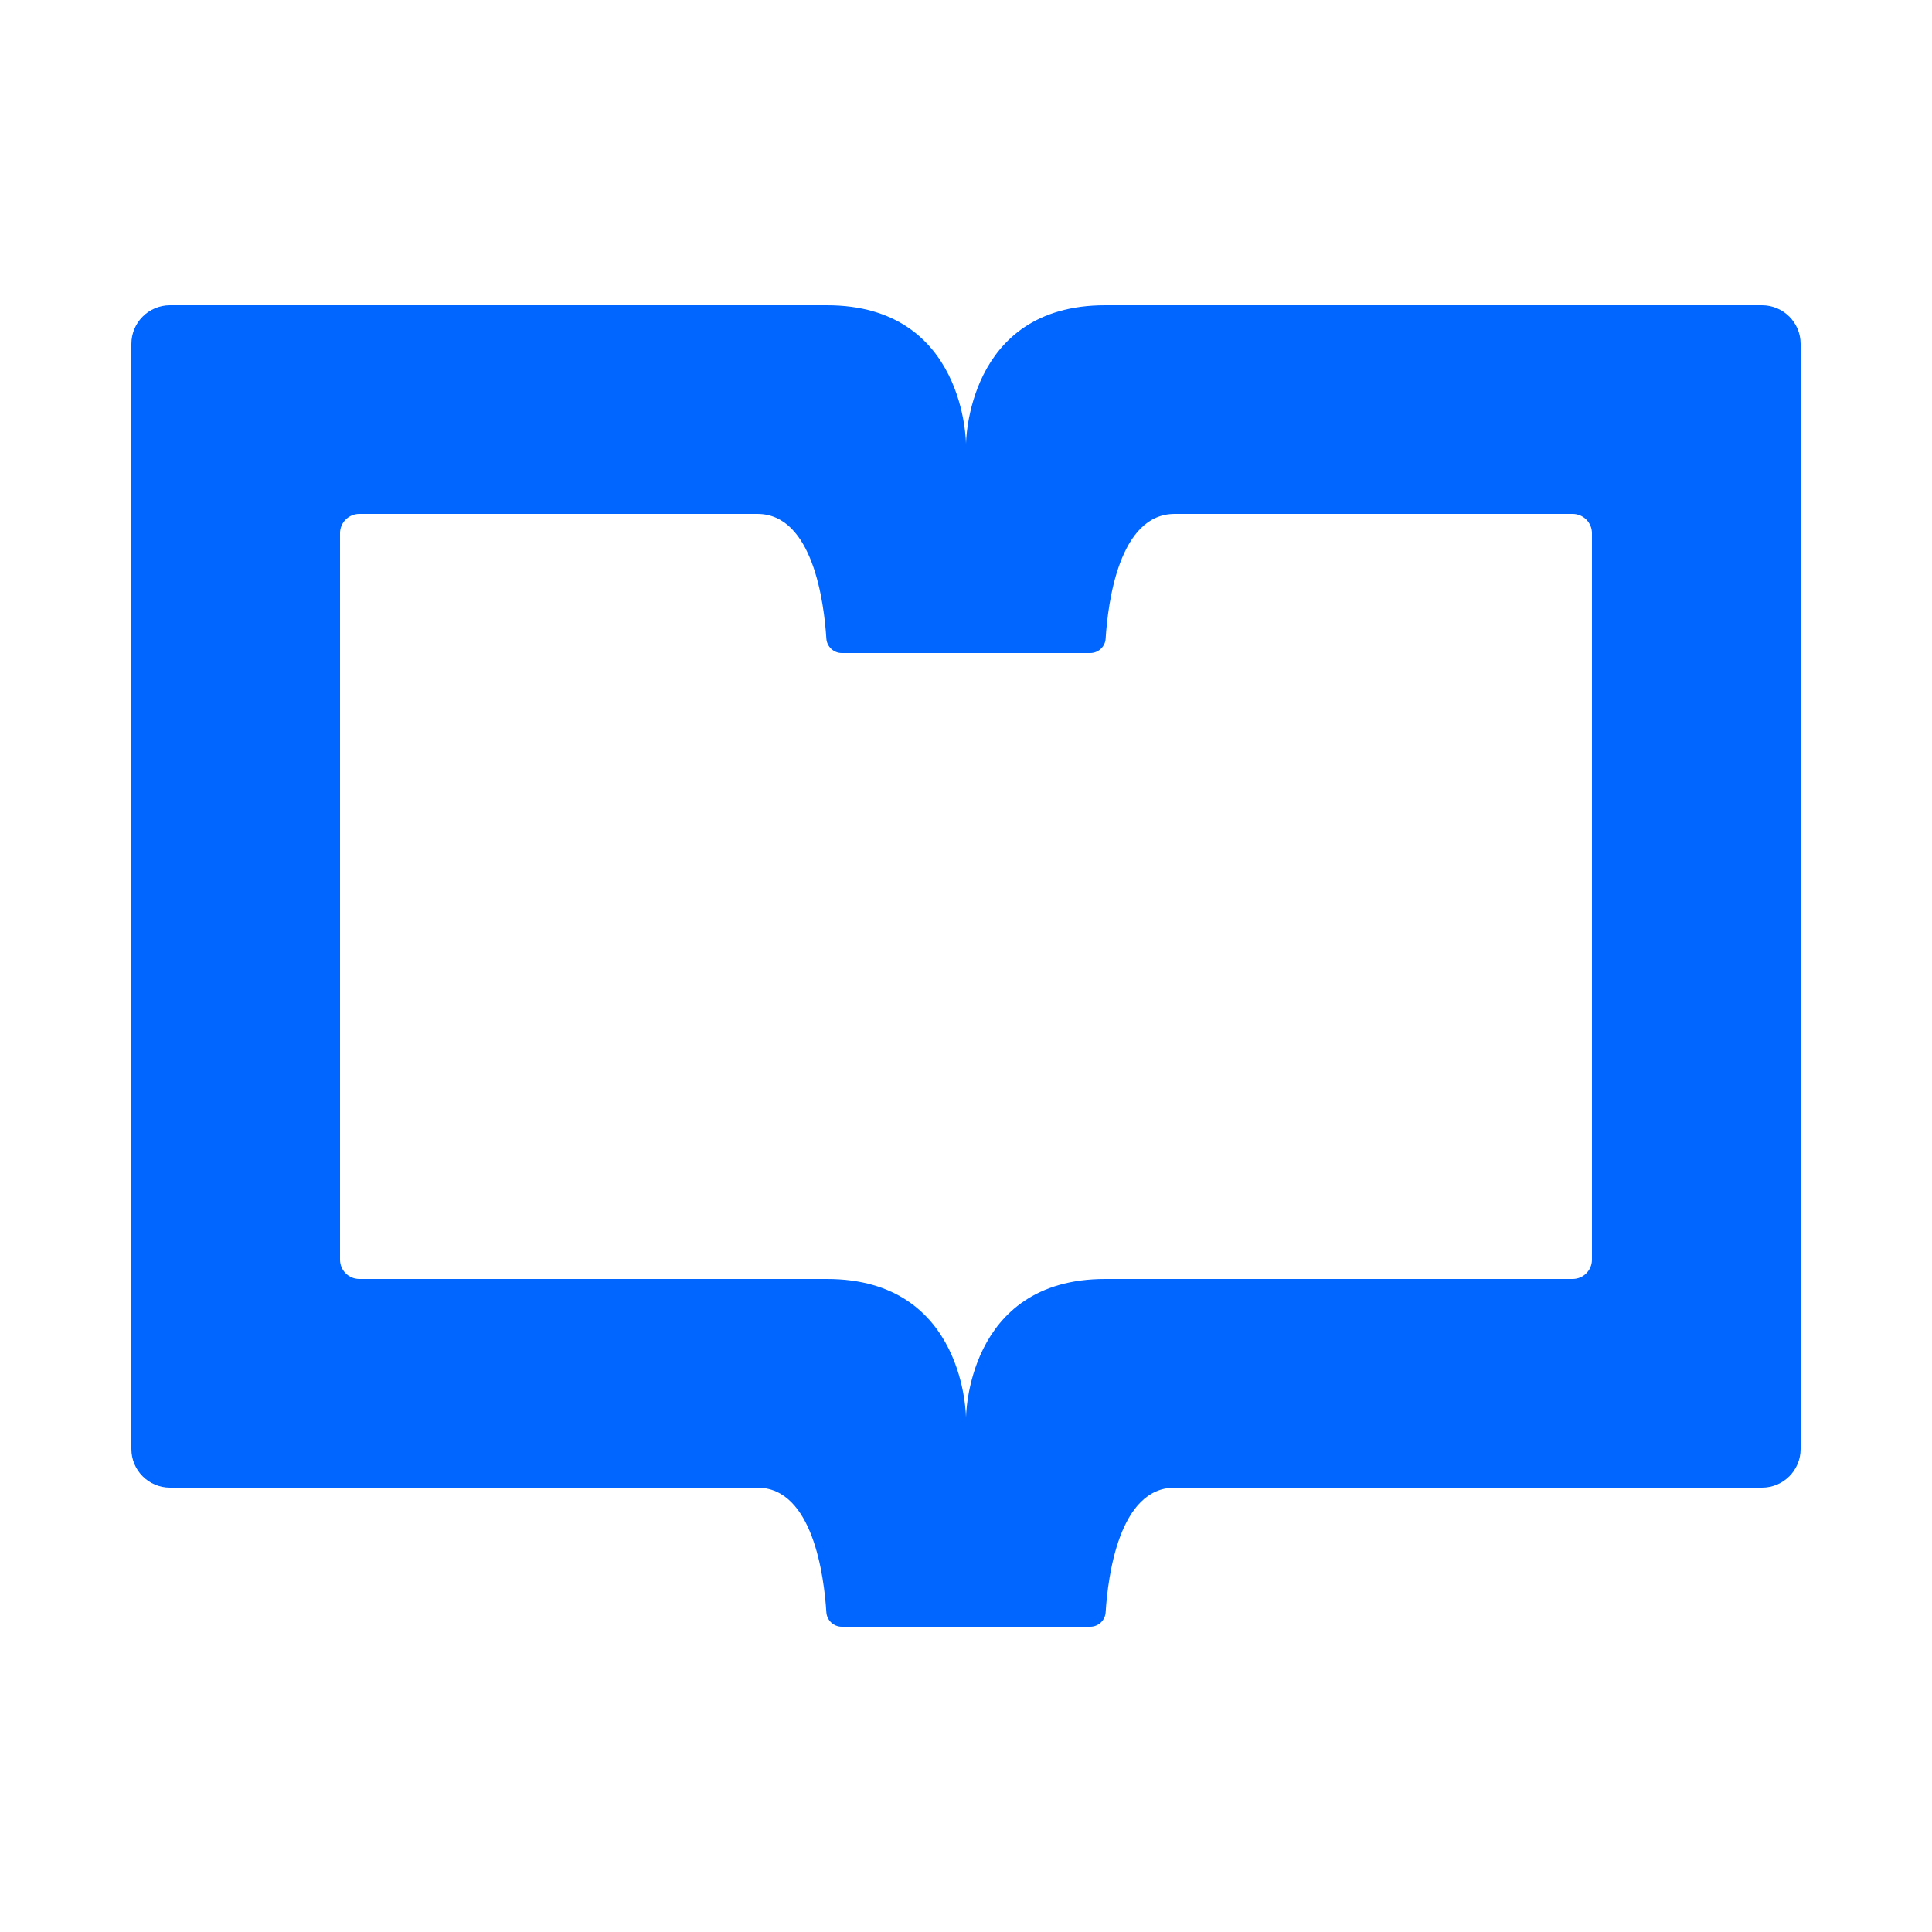
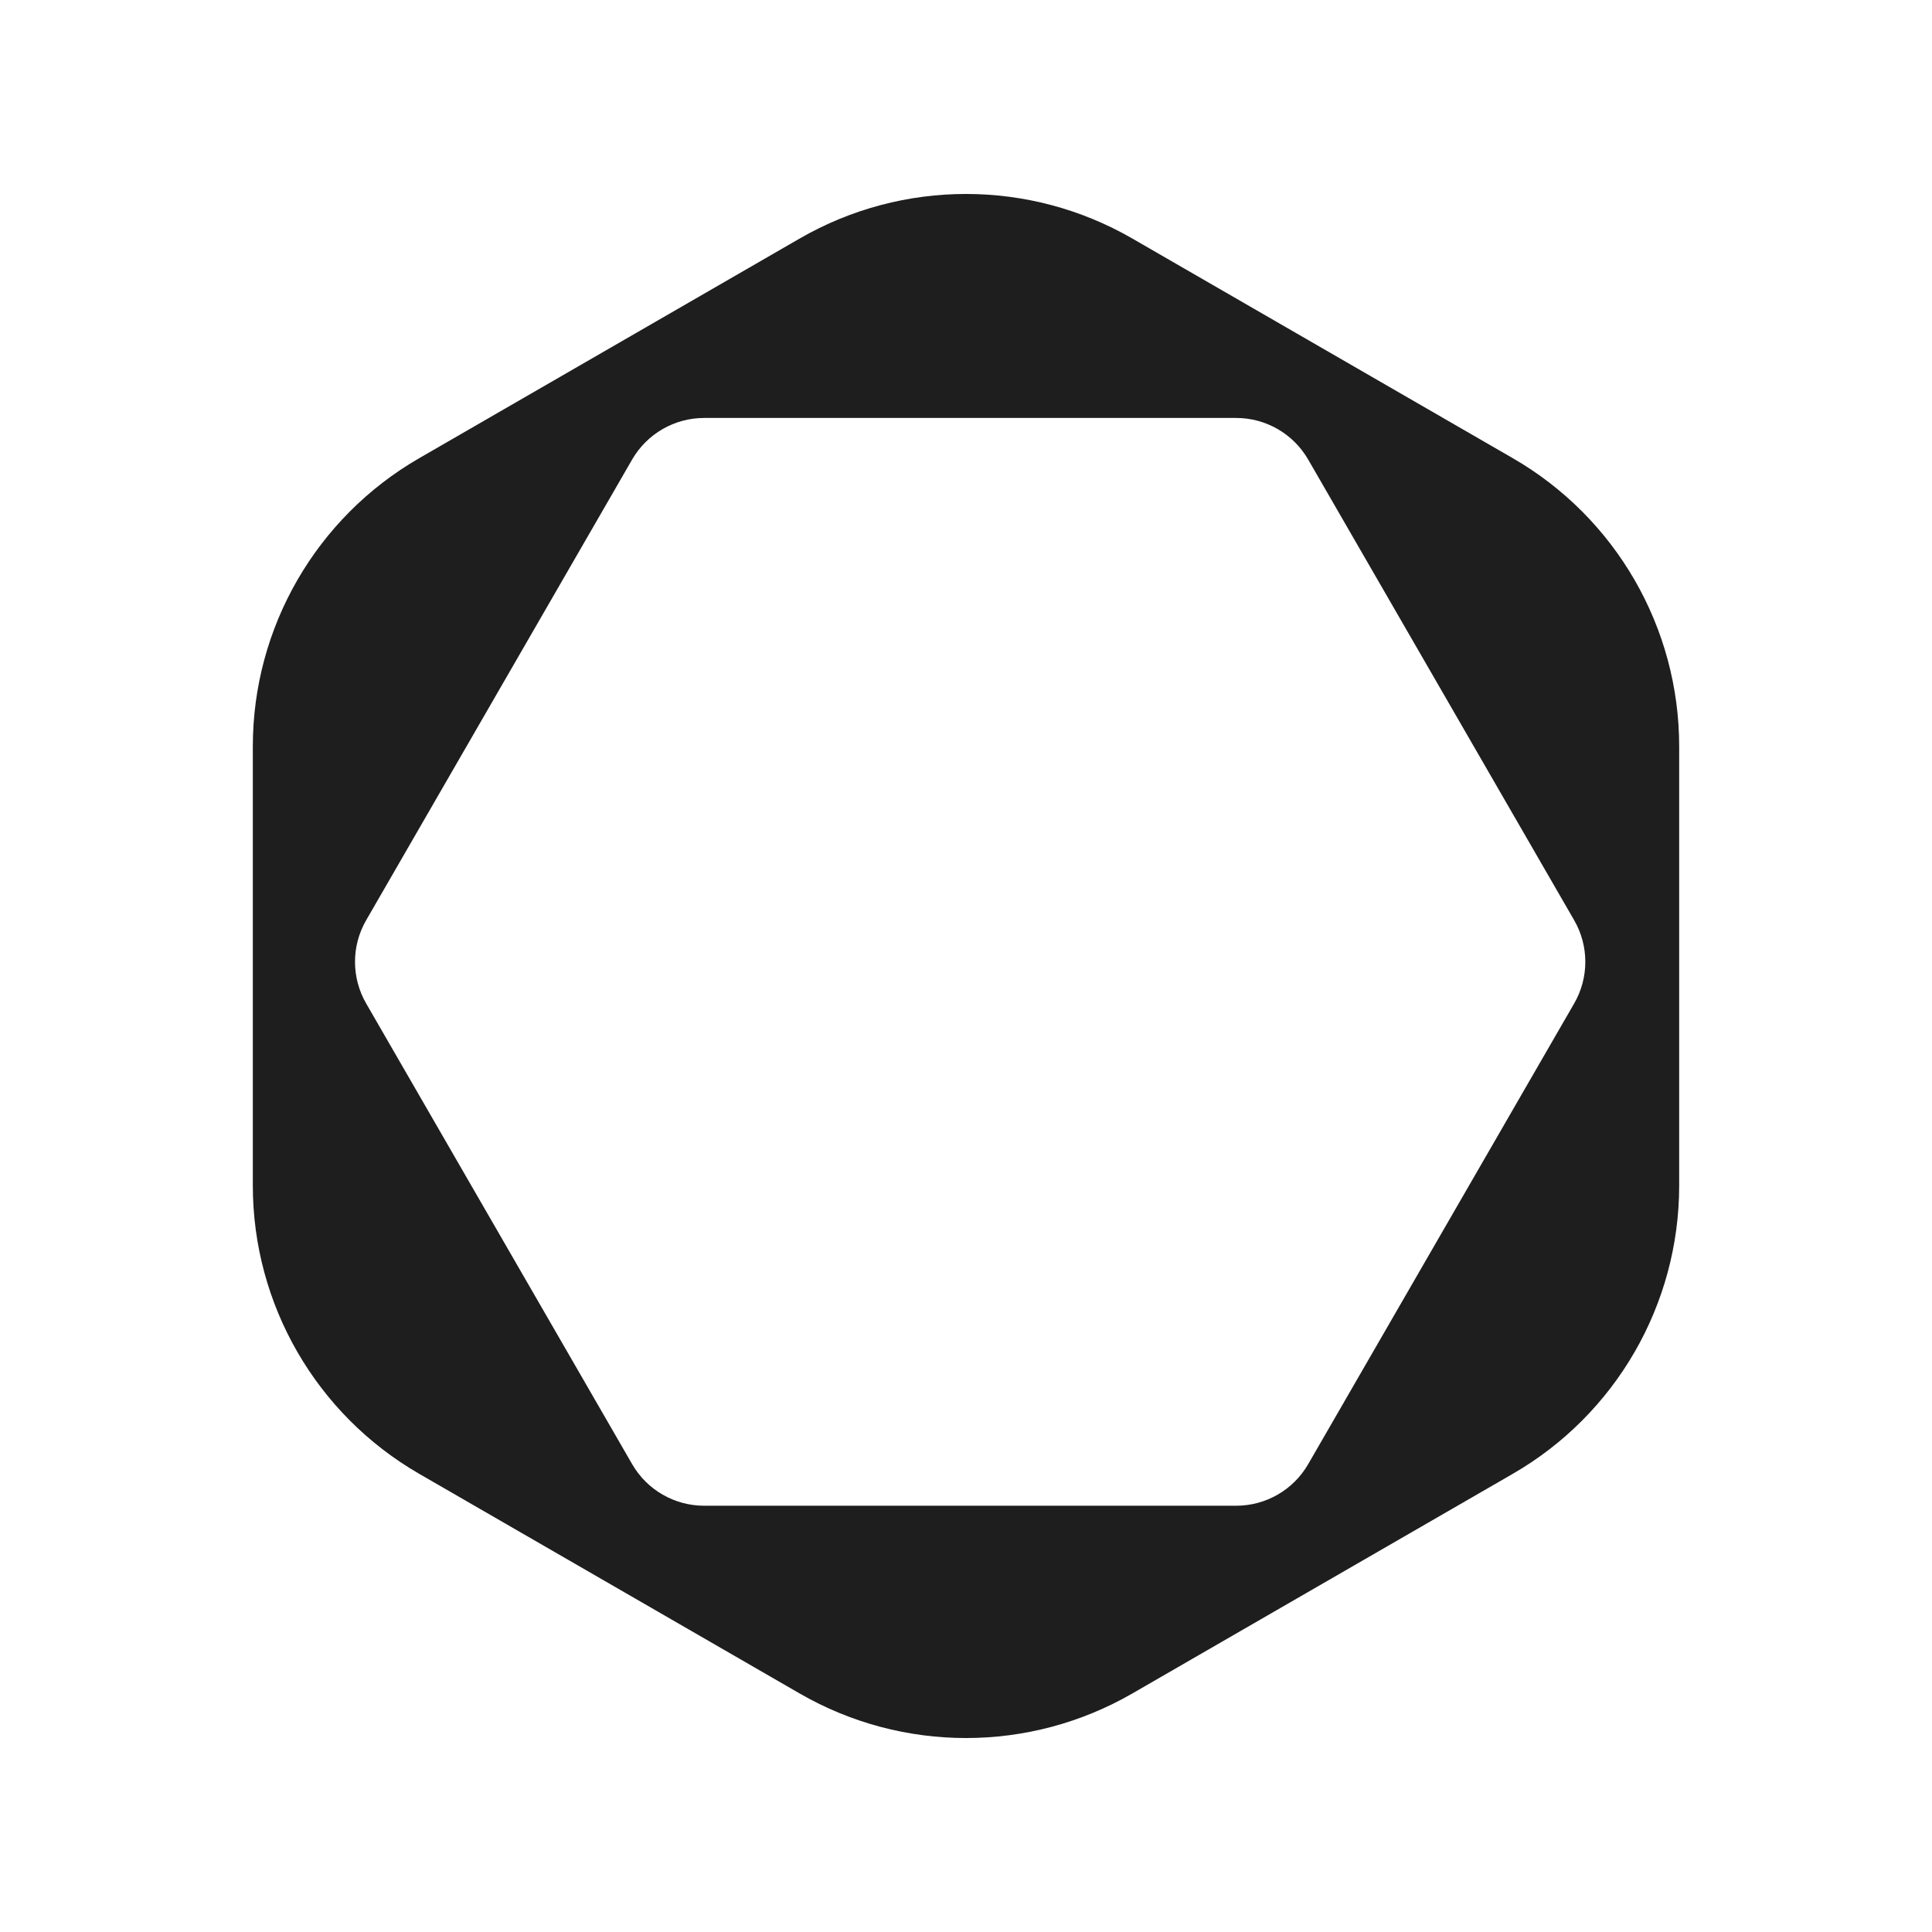
- <svg xmlns="http://www.w3.org/2000/svg" id="Layer_1" viewBox="0 0 250 250">
-   <path d="m143,39.5c-18,0-18,18-18,18,0,0,0-18-18-18H22c-2.76,0-5,2.24-5,5v143c0,2.76,2.24,5,5,5h76c7.2,0,8.64,11.52,8.93,16.13.07,1.05.95,1.87,2,1.87h32.14c1.06,0,1.94-.82,2-1.87.29-4.61,1.73-16.13,8.93-16.13h76c2.76,0,5-2.24,5-5V44.5c0-2.76-2.24-5-5-5h-85Zm63,123.5c0,1.38-1.12,2.5-2.5,2.5h-60.5c-18,0-18,18-18,18,0,0,0-18-18-18h-60.5c-1.38,0-2.5-1.12-2.5-2.5v-94c0-1.38,1.12-2.5,2.5-2.5h51.5c7.2,0,8.64,11.52,8.93,16.13.07,1.05.95,1.87,2,1.87h32.14c1.06,0,1.94-.82,2-1.87.29-4.61,1.73-16.13,8.93-16.13h51.5c1.38,0,2.5,1.12,2.5,2.5v94Z" style="fill:#06f;" />
+ <svg xmlns="http://www.w3.org/2000/svg" viewBox="0 0 180 180" fill="#1E1E1E" width="180" height="180">
+   <path fill-rule="evenodd" clip-rule="evenodd" d="m 105.5,22.225 c -9.592,-5.538 -21.409,-5.538 -31,0 L 39.055,42.689 C 29.463,48.227 23.555,58.461 23.555,69.536 v 40.929 c 0,11.075 5.909,21.309 15.5,26.847 l 35.445,20.464 c 9.591,5.537 21.408,5.537 31,0 l 35.445,-20.464 c 9.591,-5.537 15.5,-15.771 15.5,-26.847 V 69.536 c 0,-11.075 -5.909,-21.309 -15.5,-26.847 z M 34.113,85.738 c -1.384,2.398 -1.384,5.352 0,7.75 l 24.782,42.923 c 1.384,2.398 3.943,3.875 6.712,3.875 h 49.563 c 2.769,0 5.327,-1.477 6.711,-3.875 l 24.782,-42.923 c 1.384,-2.398 1.384,-5.352 0,-7.75 L 121.88,42.815 c -1.384,-2.398 -3.942,-3.875 -6.711,-3.875 H 65.606 c -2.769,0 -5.327,1.477 -6.712,3.875 z" style="stroke-width:0.775" />
</svg>
